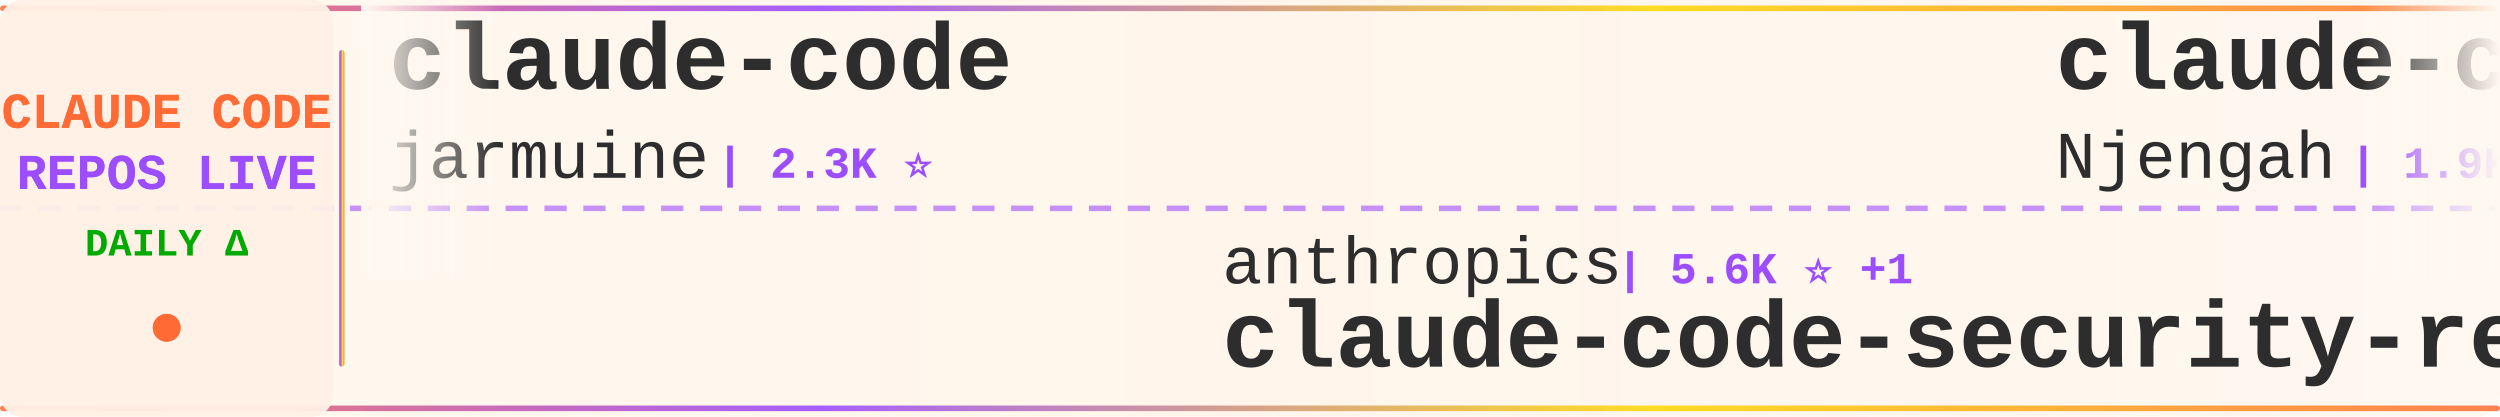
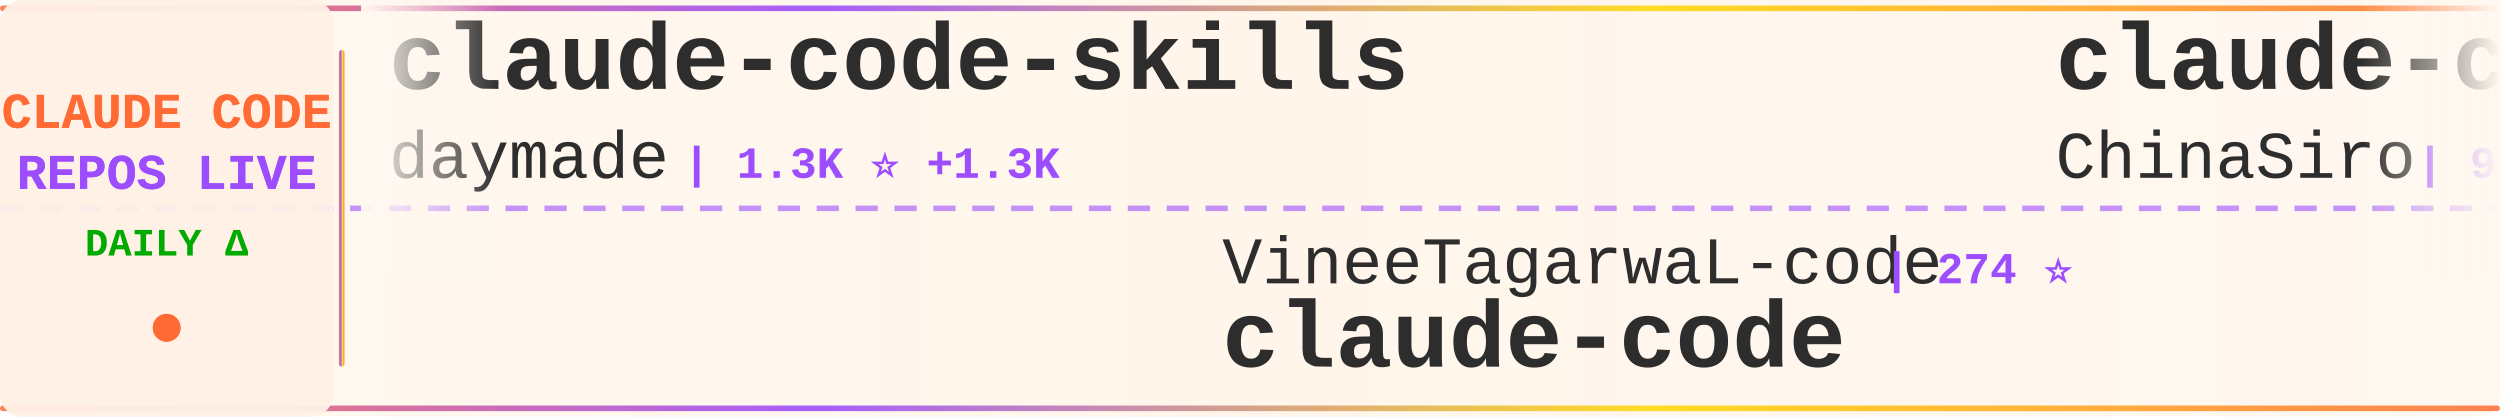
<svg xmlns="http://www.w3.org/2000/svg" width="900" height="150">
  <defs>
    <linearGradient id="tickerBg" x1="0%" y1="0%" x2="100%" y2="0%">
      <stop offset="0%" style="stop-color:#fff8f0;stop-opacity:0.98" />
      <stop offset="50%" style="stop-color:#fff5eb;stop-opacity:1" />
      <stop offset="100%" style="stop-color:#fff8f0;stop-opacity:0.98" />
    </linearGradient>
    <linearGradient id="borderGrad" x1="0%" y1="0%" x2="100%" y2="0%">
      <stop offset="0%" style="stop-color:#FF6B35;stop-opacity:0.85">
        <animate attributeName="stop-opacity" values="0.85;1;0.85" dur="2s" repeatCount="indefinite" />
      </stop>
      <stop offset="33%" style="stop-color:#9C4EFF;stop-opacity:0.9">
        <animate attributeName="stop-opacity" values="0.9;1;0.9" dur="2.2s" repeatCount="indefinite" />
      </stop>
      <stop offset="66%" style="stop-color:#FFD700;stop-opacity:0.85">
        <animate attributeName="stop-opacity" values="0.85;1;0.85" dur="1.8s" repeatCount="indefinite" />
      </stop>
      <stop offset="100%" style="stop-color:#FF6B35;stop-opacity:0.85">
        <animate attributeName="stop-opacity" values="0.85;1;0.85" dur="2s" repeatCount="indefinite" />
      </stop>
    </linearGradient>
    <filter id="textGlow">
      <feGaussianBlur stdDeviation="0.15" result="coloredBlur" />
      <feMerge>
        <feMergeNode in="coloredBlur" />
        <feMergeNode in="SourceGraphic" />
      </feMerge>
    </filter>
    <filter id="metricGlow">
      <feGaussianBlur stdDeviation="0.2" result="coloredBlur" />
      <feMerge>
        <feMergeNode in="coloredBlur" />
        <feMergeNode in="SourceGraphic" />
      </feMerge>
    </filter>
    <linearGradient id="leftFade" x1="0%" y1="0%" x2="100%" y2="0%">
      <stop offset="0%" style="stop-color:#fff8f0;stop-opacity:1" />
      <stop offset="100%" style="stop-color:#fff8f0;stop-opacity:0" />
    </linearGradient>
    <linearGradient id="rightFade" x1="0%" y1="0%" x2="100%" y2="0%">
      <stop offset="0%" style="stop-color:#fff8f0;stop-opacity:0" />
      <stop offset="100%" style="stop-color:#fff8f0;stop-opacity:1" />
    </linearGradient>
  </defs>
  <rect width="900" height="150" fill="url(#tickerBg)" rx="8" />
  <rect x="0" y="2" width="900" height="2" fill="url(#borderGrad)" rx="1" />
  <rect x="0" y="146" width="900" height="2" fill="url(#borderGrad)" rx="1" />
  <line x1="0" y1="75" x2="900" y2="75" stroke="#9C4EFF" stroke-width="2" stroke-dasharray="8 6" opacity="0.6" />
  <rect x="0" y="0" width="120" height="150" fill="#fff0e6" opacity="0.95" rx="8" />
  <text x="60" y="46" font-family="'Courier New', monospace" font-size="18" font-weight="bold" fill="#FF6B35" text-anchor="middle" filter="url(#textGlow)">
    CLAUDE CODE
  </text>
  <text x="60" y="68" font-family="'Courier New', monospace" font-size="18" font-weight="bold" fill="#9C4EFF" text-anchor="middle" filter="url(#textGlow)">
    REPOS LIVE
  </text>
  <text x="60" y="92" font-family="'Courier New', monospace" font-size="14" font-weight="bold" fill="#00aa00" text-anchor="middle">
    DAILY Δ
  </text>
  <circle cx="60" cy="118" r="5" fill="#FF6B35" filter="url(#metricGlow)">
    <animate attributeName="r" values="4;6;4" dur="1.5s" repeatCount="indefinite" />
    <animate attributeName="opacity" values="0.6;1;0.6" dur="1.5s" repeatCount="indefinite" />
  </circle>
  <rect x="122" y="18" width="2" height="114" fill="url(#borderGrad)" rx="1" />
  <clipPath id="tickerClip">
    <rect x="130" y="0" width="770" height="150" />
  </clipPath>
  <g clip-path="url(#tickerClip)">
    <g id="tickerItems">
      <animateTransform attributeName="transform" attributeType="XML" type="translate" from="0 0" to="-3000 0" dur="54s" repeatCount="indefinite" />
      <g transform="translate(0, 0)">
+         <text x="140" y="32" font-family="'Courier New', monospace" font-size="34" font-weight="bold" fill="#2d2d2d">claude-code-skills</text>
+         <text x="140" y="64" font-family="'Courier New', monospace" font-size="24" font-weight="normal" fill="#2d2d2d" opacity="1.0">daymade</text>
+         <text x="246" y="64" font-family="'Courier New', monospace" font-size="16" font-weight="bold" fill="#9C4EFF"> | 1.3K ⭐ +1.3K</text>
+       </g>
+       <g transform="translate(300, 0)">
+         <text x="140" y="102" font-family="'Courier New', monospace" font-size="24" font-weight="normal" fill="#2d2d2d" opacity="1.0">VineeTagarwaL-code</text>
+         <text x="378" y="102" font-family="'Courier New', monospace" font-size="16" font-weight="bold" fill="#9C4EFF"> | 274 ⭐</text>
+         <text x="140" y="132" font-family="'Courier New', monospace" font-size="34" font-weight="bold" fill="#2d2d2d">claude-code</text>
+       </g>
+       <g transform="translate(600, 0)">
+         <text x="140" y="32" font-family="'Courier New', monospace" font-size="34" font-weight="bold" fill="#2d2d2d">claude-code-sourcemap</text>
+         <text x="140" y="64" font-family="'Courier New', monospace" font-size="24" font-weight="normal" fill="#2d2d2d" opacity="1.0">ChinaSiro</text>
+         <text x="270" y="64" font-family="'Courier New', monospace" font-size="16" font-weight="bold" fill="#9C4EFF"> | 9.6K ⭐</text>
+       </g>
+       <g transform="translate(900, 0)">
+         <text x="140" y="102" font-family="'Courier New', monospace" font-size="24" font-weight="normal" fill="#2d2d2d" opacity="1.0">luongnv89</text>
+         <text x="270" y="102" font-family="'Courier New', monospace" font-size="16" font-weight="bold" fill="#9C4EFF"> | 40.6K ⭐ +11</text>
+         <text x="140" y="132" font-family="'Courier New', monospace" font-size="34" font-weight="bold" fill="#2d2d2d">claude-howto</text>
+       </g>
+       <g transform="translate(1200, 0)">
        <text x="140" y="32" font-family="'Courier New', monospace" font-size="34" font-weight="bold" fill="#2d2d2d">claude-code</text>
        <text x="140" y="64" font-family="'Courier New', monospace" font-size="24" font-weight="normal" fill="#2d2d2d" opacity="1.0">jarmuine</text>
        <text x="258" y="64" font-family="'Courier New', monospace" font-size="16" font-weight="bold" fill="#9C4EFF"> | 2.3K ⭐</text>
      </g>
-       <g transform="translate(300, 0)">
-         <text x="140" y="102" font-family="'Courier New', monospace" font-size="24" font-weight="normal" fill="#2d2d2d" opacity="1.0">anthropics</text>
-         <text x="282" y="102" font-family="'Courier New', monospace" font-size="16" font-weight="bold" fill="#9C4EFF"> | 5.6K ⭐ +1</text>
-         <text x="140" y="132" font-family="'Courier New', monospace" font-size="34" font-weight="bold" fill="#2d2d2d">claude-code-security-rev...</text>
+       <g transform="translate(1500, 0)">
+         <text x="140" y="102" font-family="'Courier New', monospace" font-size="24" font-weight="normal" fill="#2d2d2d" opacity="1.0">pedrohcgs</text>
+         <text x="270" y="102" font-family="'Courier New', monospace" font-size="16" font-weight="bold" fill="#9C4EFF"> | 1.4K ⭐</text>
+         <text x="140" y="132" font-family="'Courier New', monospace" font-size="34" font-weight="bold" fill="#2d2d2d">claude-code-my-workflow</text>
      </g>
-       <g transform="translate(600, 0)">
-         <text x="140" y="32" font-family="'Courier New', monospace" font-size="34" font-weight="bold" fill="#2d2d2d">claude-code-cheat-sheet</text>
-         <text x="140" y="64" font-family="'Courier New', monospace" font-size="24" font-weight="normal" fill="#2d2d2d" opacity="1.0">Njengah</text>
-         <text x="246" y="64" font-family="'Courier New', monospace" font-size="16" font-weight="bold" fill="#9C4EFF"> | 1.9K ⭐ +1.9K</text>
+       <g transform="translate(1800, 0)">
+         <text x="140" y="32" font-family="'Courier New', monospace" font-size="34" font-weight="bold" fill="#2d2d2d">awesome-claude-code-tool...</text>
+         <text x="140" y="64" font-family="'Courier New', monospace" font-size="24" font-weight="normal" fill="#2d2d2d" opacity="1.0">rohitg00</text>
+         <text x="258" y="64" font-family="'Courier New', monospace" font-size="16" font-weight="bold" fill="#9C4EFF"> | 2.4K ⭐ +3</text>
      </g>
-       <g transform="translate(900, 0)">
-         <text x="140" y="102" font-family="'Courier New', monospace" font-size="24" font-weight="normal" fill="#2d2d2d" opacity="1.0">JrCx7scC</text>
-         <text x="258" y="102" font-family="'Courier New', monospace" font-size="16" font-weight="bold" fill="#9C4EFF"> | 370 ⭐</text>
-         <text x="140" y="132" font-family="'Courier New', monospace" font-size="34" font-weight="bold" fill="#2d2d2d">claude-code-source</text>
-       </g>
-       <g transform="translate(1200, 0)">
-         <text x="140" y="32" font-family="'Courier New', monospace" font-size="34" font-weight="bold" fill="#2d2d2d">claude-code-hub</text>
-         <text x="140" y="64" font-family="'Courier New', monospace" font-size="24" font-weight="normal" fill="#2d2d2d" opacity="1.0">ding113</text>
-         <text x="246" y="64" font-family="'Courier New', monospace" font-size="16" font-weight="bold" fill="#9C4EFF"> | 3.3K ⭐ -1</text>
-       </g>
-       <g transform="translate(1500, 0)">
-         <text x="140" y="102" font-family="'Courier New', monospace" font-size="24" font-weight="normal" fill="#2d2d2d" opacity="1.0">freestylefly</text>
-         <text x="306" y="102" font-family="'Courier New', monospace" font-size="16" font-weight="bold" fill="#9C4EFF"> | 128 ⭐</text>
+       <g transform="translate(2100, 0)">
+         <text x="140" y="102" font-family="'Courier New', monospace" font-size="24" font-weight="normal" fill="#2d2d2d" opacity="1.0">T-Lab-CUHKSZ</text>
+         <text x="306" y="102" font-family="'Courier New', monospace" font-size="16" font-weight="bold" fill="#9C4EFF"> | 326 ⭐</text>
        <text x="140" y="132" font-family="'Courier New', monospace" font-size="34" font-weight="bold" fill="#2d2d2d">claude-code</text>
      </g>
-       <g transform="translate(1800, 0)">
-         <text x="140" y="32" font-family="'Courier New', monospace" font-size="34" font-weight="bold" fill="#2d2d2d">claude-code-source-build</text>
-         <text x="140" y="64" font-family="'Courier New', monospace" font-size="24" font-weight="normal" fill="#2d2d2d" opacity="1.0">andrew-kramer-inno</text>
-         <text x="378" y="64" font-family="'Courier New', monospace" font-size="16" font-weight="bold" fill="#9C4EFF"> | 594 ⭐</text>
-       </g>
-       <g transform="translate(2100, 0)">
-         <text x="140" y="102" font-family="'Courier New', monospace" font-size="24" font-weight="normal" fill="#2d2d2d" opacity="1.0">digitalsamba</text>
-         <text x="306" y="102" font-family="'Courier New', monospace" font-size="16" font-weight="bold" fill="#9C4EFF"> | 1.8K ⭐</text>
-         <text x="140" y="132" font-family="'Courier New', monospace" font-size="34" font-weight="bold" fill="#2d2d2d">claude-code-video-toolki...</text>
-       </g>
      <g transform="translate(2400, 0)">
-         <text x="140" y="32" font-family="'Courier New', monospace" font-size="34" font-weight="bold" fill="#2d2d2d">sc-claude-code-files</text>
-         <text x="140" y="64" font-family="'Courier New', monospace" font-size="24" font-weight="normal" fill="#2d2d2d" opacity="1.0">https-deeplearning-ai</text>
-         <text x="414" y="64" font-family="'Courier New', monospace" font-size="16" font-weight="bold" fill="#9C4EFF"> | 536 ⭐</text>
+         <text x="140" y="32" font-family="'Courier New', monospace" font-size="34" font-weight="bold" fill="#2d2d2d">system_prompts_leaks</text>
+         <text x="140" y="64" font-family="'Courier New', monospace" font-size="24" font-weight="normal" fill="#2d2d2d" opacity="1.0">asgeirtj</text>
+         <text x="258" y="64" font-family="'Courier New', monospace" font-size="16" font-weight="bold" fill="#9C4EFF"> | 60.7K ⭐ +61</text>
      </g>
      <g transform="translate(2700, 0)">
+         <text x="140" y="102" font-family="'Courier New', monospace" font-size="24" font-weight="normal" fill="#2d2d2d" opacity="1.0">fuergaosi233</text>
+         <text x="306" y="102" font-family="'Courier New', monospace" font-size="16" font-weight="bold" fill="#9C4EFF"> | 2.8K ⭐ -1</text>
+         <text x="140" y="132" font-family="'Courier New', monospace" font-size="34" font-weight="bold" fill="#2d2d2d">claude-code-proxy</text>
+       </g>
+       <g transform="translate(3000, 0)">
+         <text x="140" y="32" font-family="'Courier New', monospace" font-size="34" font-weight="bold" fill="#2d2d2d">claude-code-skills</text>
+         <text x="140" y="64" font-family="'Courier New', monospace" font-size="24" font-weight="normal" fill="#2d2d2d" opacity="1.0">daymade</text>
+         <text x="246" y="64" font-family="'Courier New', monospace" font-size="16" font-weight="bold" fill="#9C4EFF"> | 1.3K ⭐ +1.3K</text>
+       </g>
+       <g transform="translate(3300, 0)">
+         <text x="140" y="102" font-family="'Courier New', monospace" font-size="24" font-weight="normal" fill="#2d2d2d" opacity="1.0">VineeTagarwaL-code</text>
+         <text x="378" y="102" font-family="'Courier New', monospace" font-size="16" font-weight="bold" fill="#9C4EFF"> | 274 ⭐</text>
+         <text x="140" y="132" font-family="'Courier New', monospace" font-size="34" font-weight="bold" fill="#2d2d2d">claude-code</text>
+       </g>
+       <g transform="translate(3600, 0)">
+         <text x="140" y="32" font-family="'Courier New', monospace" font-size="34" font-weight="bold" fill="#2d2d2d">claude-code-sourcemap</text>
+         <text x="140" y="64" font-family="'Courier New', monospace" font-size="24" font-weight="normal" fill="#2d2d2d" opacity="1.0">ChinaSiro</text>
+         <text x="270" y="64" font-family="'Courier New', monospace" font-size="16" font-weight="bold" fill="#9C4EFF"> | 9.6K ⭐</text>
+       </g>
+       <g transform="translate(3900, 0)">
        <text x="140" y="102" font-family="'Courier New', monospace" font-size="24" font-weight="normal" fill="#2d2d2d" opacity="1.0">luongnv89</text>
        <text x="270" y="102" font-family="'Courier New', monospace" font-size="16" font-weight="bold" fill="#9C4EFF"> | 40.6K ⭐ +11</text>
        <text x="140" y="132" font-family="'Courier New', monospace" font-size="34" font-weight="bold" fill="#2d2d2d">claude-howto</text>
-       </g>
-       <g transform="translate(3000, 0)">
-         <text x="140" y="32" font-family="'Courier New', monospace" font-size="34" font-weight="bold" fill="#2d2d2d">claude-code</text>
-         <text x="140" y="64" font-family="'Courier New', monospace" font-size="24" font-weight="normal" fill="#2d2d2d" opacity="1.0">jarmuine</text>
-         <text x="258" y="64" font-family="'Courier New', monospace" font-size="16" font-weight="bold" fill="#9C4EFF"> | 2.3K ⭐</text>
-       </g>
-       <g transform="translate(3300, 0)">
-         <text x="140" y="102" font-family="'Courier New', monospace" font-size="24" font-weight="normal" fill="#2d2d2d" opacity="1.0">anthropics</text>
-         <text x="282" y="102" font-family="'Courier New', monospace" font-size="16" font-weight="bold" fill="#9C4EFF"> | 5.6K ⭐ +1</text>
-         <text x="140" y="132" font-family="'Courier New', monospace" font-size="34" font-weight="bold" fill="#2d2d2d">claude-code-security-rev...</text>
-       </g>
-       <g transform="translate(3600, 0)">
-         <text x="140" y="32" font-family="'Courier New', monospace" font-size="34" font-weight="bold" fill="#2d2d2d">claude-code-cheat-sheet</text>
-         <text x="140" y="64" font-family="'Courier New', monospace" font-size="24" font-weight="normal" fill="#2d2d2d" opacity="1.0">Njengah</text>
-         <text x="246" y="64" font-family="'Courier New', monospace" font-size="16" font-weight="bold" fill="#9C4EFF"> | 1.9K ⭐ +1.9K</text>
-       </g>
-       <g transform="translate(3900, 0)">
-         <text x="140" y="102" font-family="'Courier New', monospace" font-size="24" font-weight="normal" fill="#2d2d2d" opacity="1.0">JrCx7scC</text>
-         <text x="258" y="102" font-family="'Courier New', monospace" font-size="16" font-weight="bold" fill="#9C4EFF"> | 370 ⭐</text>
-         <text x="140" y="132" font-family="'Courier New', monospace" font-size="34" font-weight="bold" fill="#2d2d2d">claude-code-source</text>
      </g>
    </g>
  </g>
  <rect x="130" y="0" width="50" height="100" fill="url(#leftFade)" />
  <rect x="850" y="0" width="50" height="100" fill="url(#rightFade)" />
</svg>
